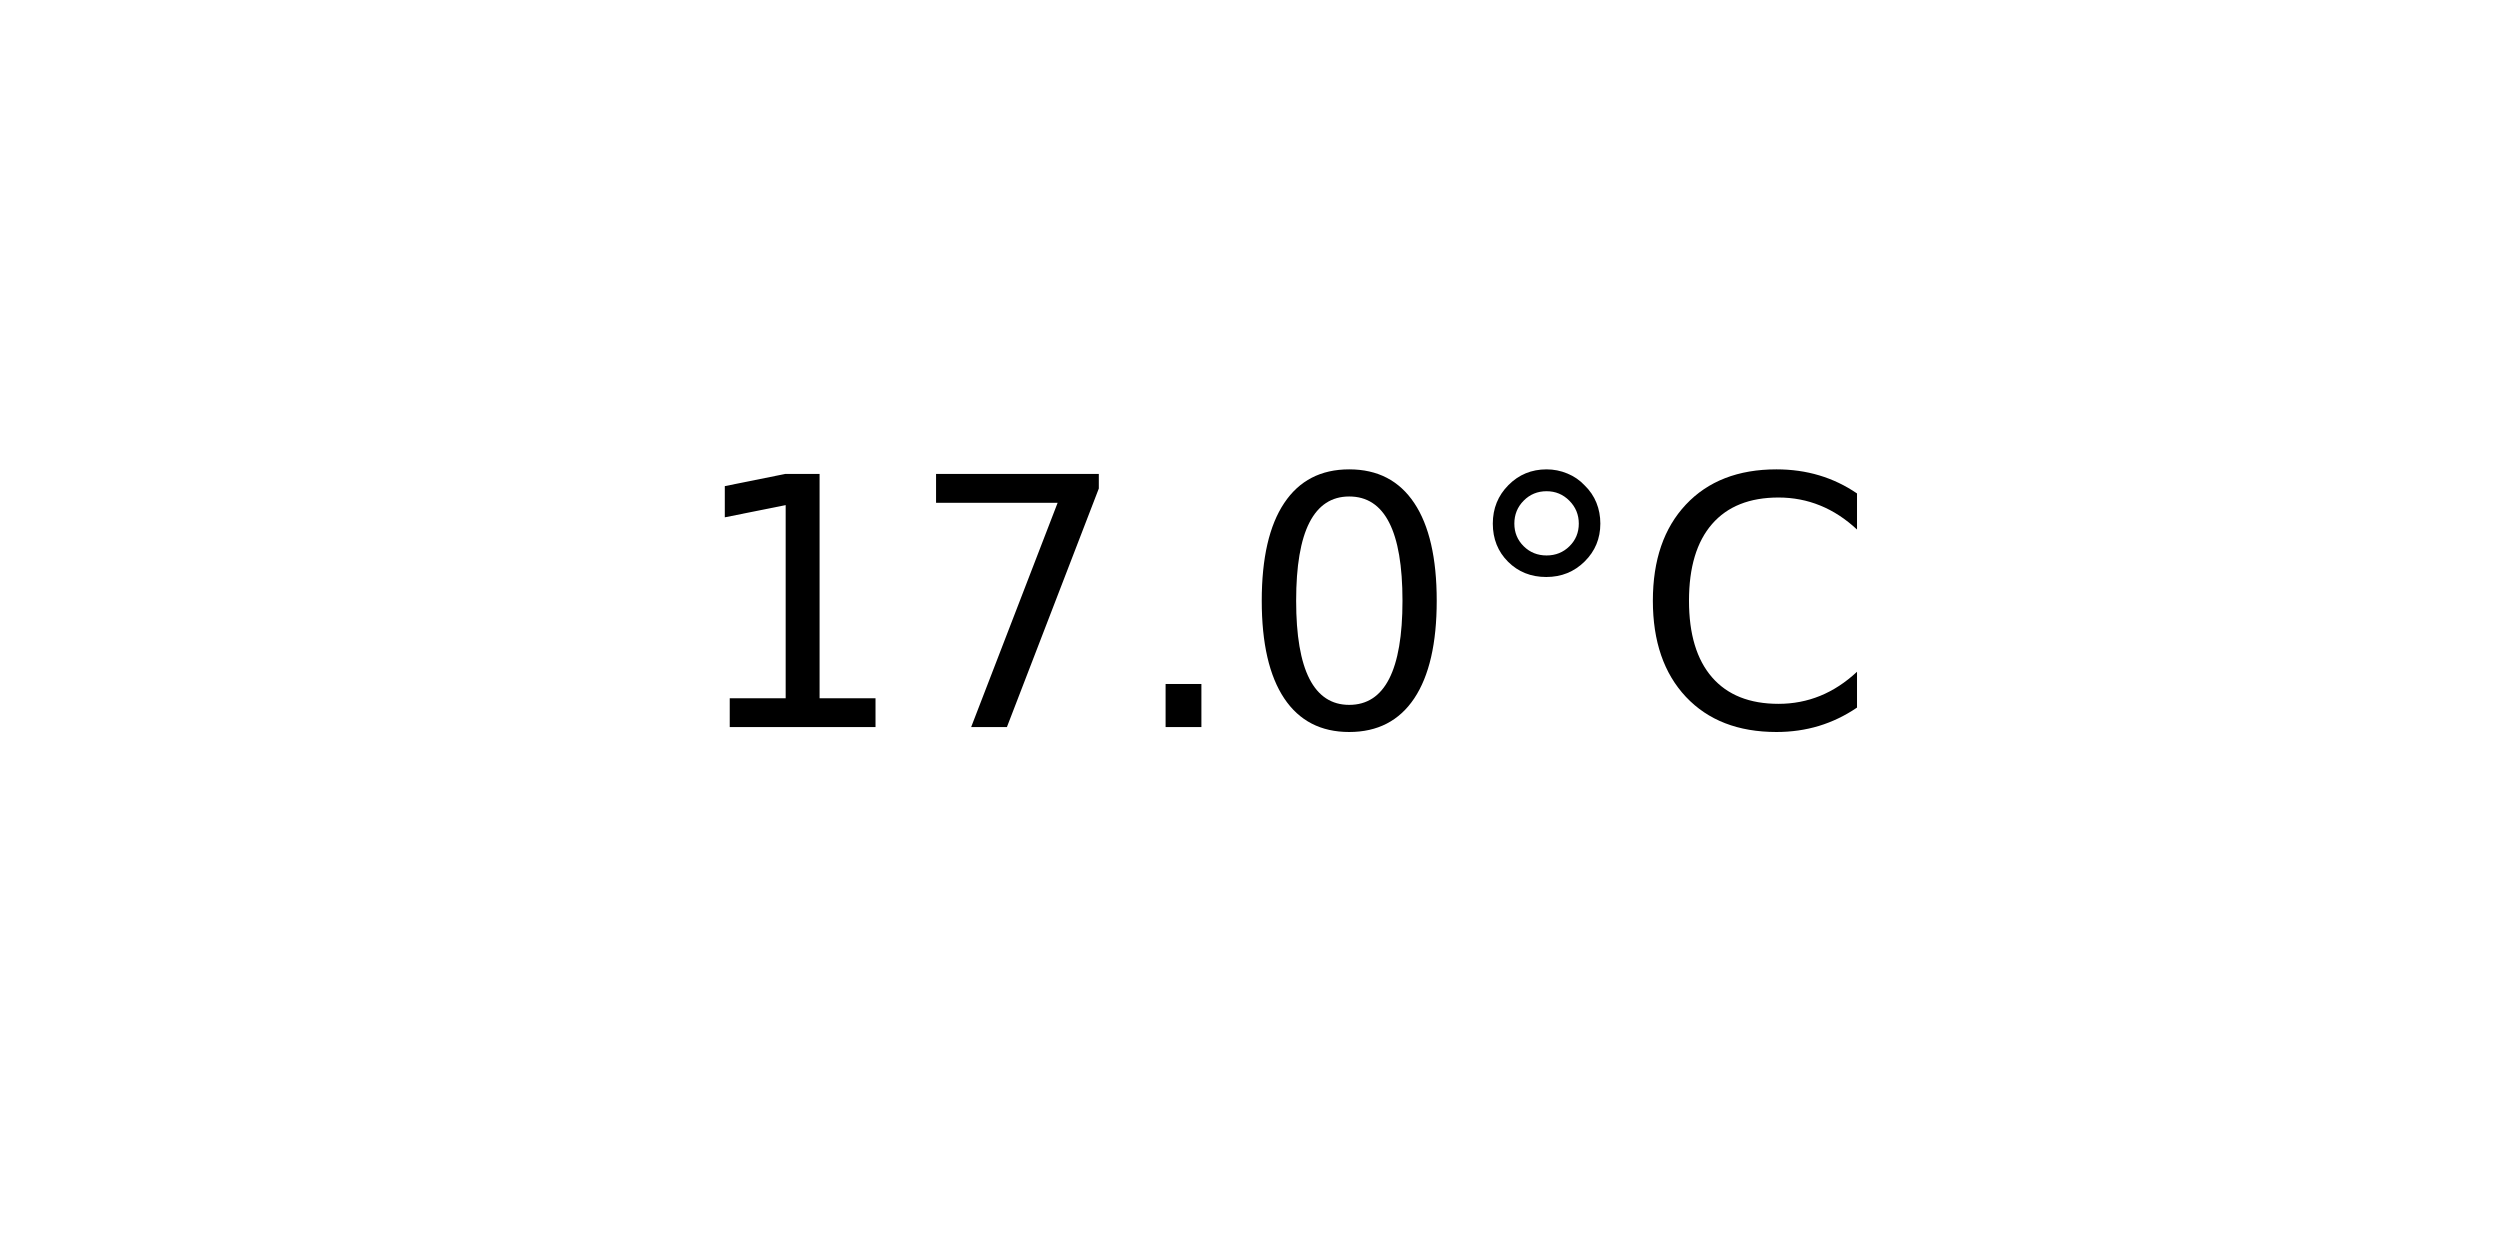
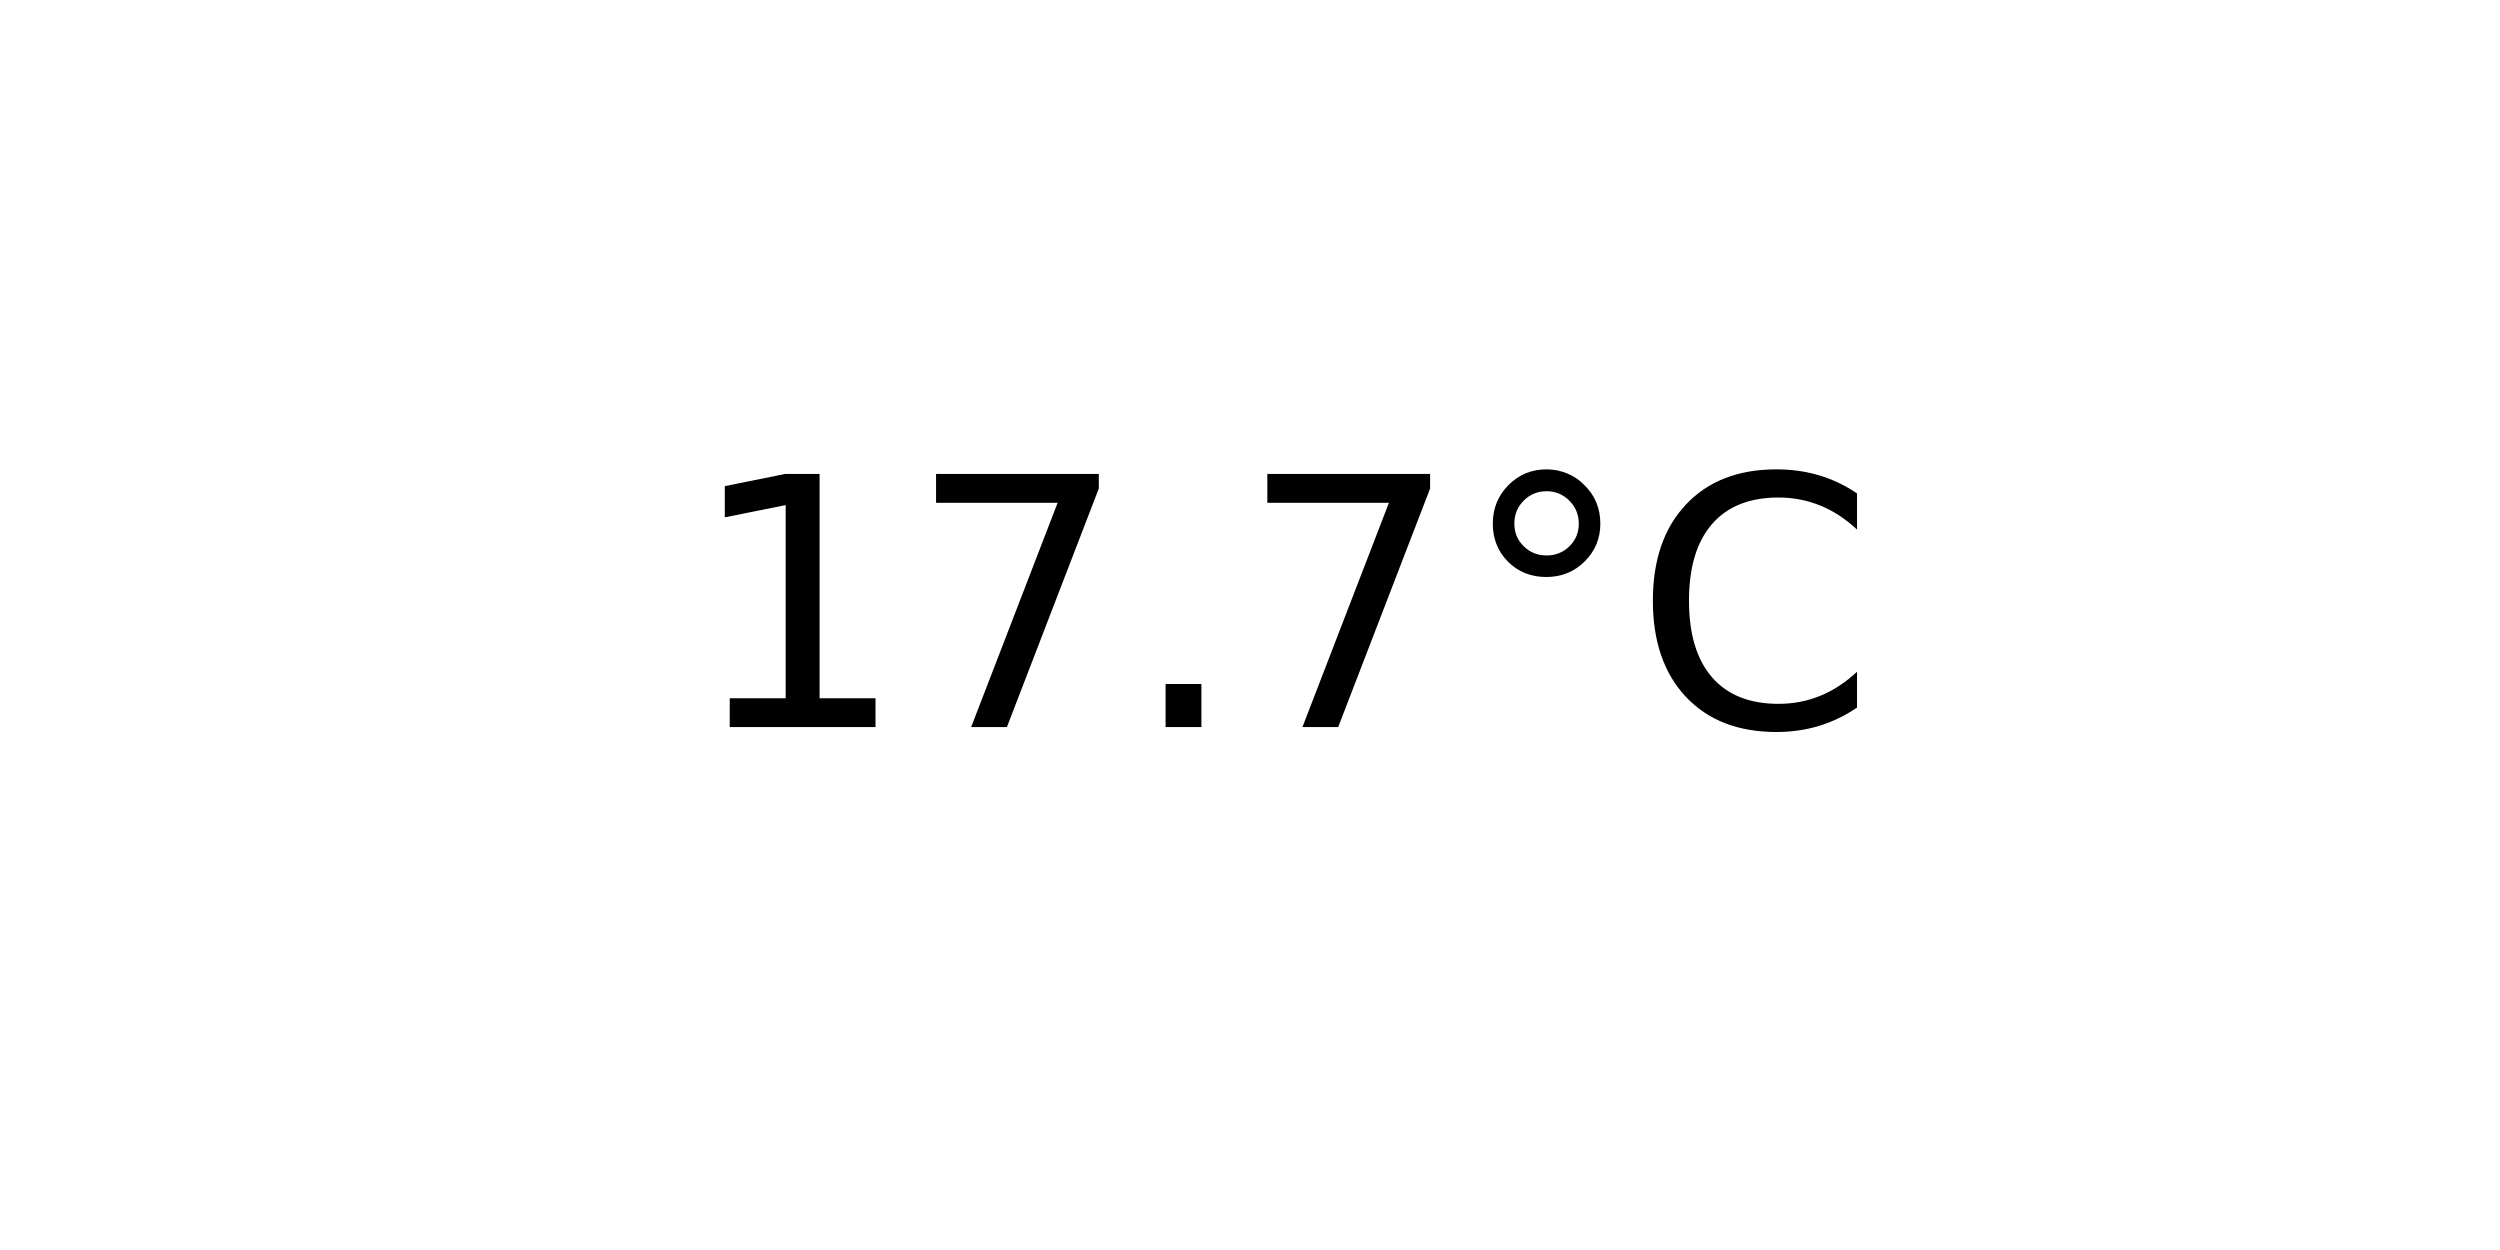
<svg xmlns="http://www.w3.org/2000/svg" xmlns:xlink="http://www.w3.org/1999/xlink" width="72pt" height="36pt" viewBox="0 0 72 36" version="1.1">
  <defs>
    <style type="text/css">*{stroke-linejoin: round; stroke-linecap: butt}</style>
  </defs>
  <g id="figure_1">
    <g id="axes_1">
      <g id="text_1">
        <g transform="translate(19.77578 20.93937) scale(0.1 -0.1)">
          <defs>
            <path id="DejaVuSans-31" d="M 794 531  L 1825 531  L 1825 4091  L 703 3866  L 703 4441  L 1819 4666  L 2450 4666  L 2450 531  L 3481 531  L 3481 0  L 794 0  L 794 531  z " transform="scale(0.015625)" />
            <path id="DejaVuSans-37" d="M 525 4666  L 3525 4666  L 3525 4397  L 1831 0  L 1172 0  L 2766 4134  L 525 4134  L 525 4666  z " transform="scale(0.015625)" />
            <path id="DejaVuSans-2e" d="M 684 794  L 1344 794  L 1344 0  L 684 0  L 684 794  z " transform="scale(0.015625)" />
-             <path id="DejaVuSans-30" d="M 2034 4250  Q 1547 4250 1301 3770  Q 1056 3291 1056 2328  Q 1056 1369 1301 889  Q 1547 409 2034 409  Q 2525 409 2770 889  Q 3016 1369 3016 2328  Q 3016 3291 2770 3770  Q 2525 4250 2034 4250  z M 2034 4750  Q 2819 4750 3233 4129  Q 3647 3509 3647 2328  Q 3647 1150 3233 529  Q 2819 -91 2034 -91  Q 1250 -91 836 529  Q 422 1150 422 2328  Q 422 3509 836 4129  Q 1250 4750 2034 4750  z " transform="scale(0.015625)" />
            <path id="DejaVuSans-b0" d="M 1600 4347  Q 1350 4347 1178 4173  Q 1006 4000 1006 3750  Q 1006 3503 1178 3333  Q 1350 3163 1600 3163  Q 1850 3163 2022 3333  Q 2194 3503 2194 3750  Q 2194 3997 2020 4172  Q 1847 4347 1600 4347  z M 1600 4750  Q 1800 4750 1984 4673  Q 2169 4597 2303 4453  Q 2447 4313 2519 4134  Q 2591 3956 2591 3750  Q 2591 3338 2302 3052  Q 2013 2766 1594 2766  Q 1172 2766 890 3047  Q 609 3328 609 3750  Q 609 4169 896 4459  Q 1184 4750 1600 4750  z " transform="scale(0.015625)" />
            <path id="DejaVuSans-43" d="M 4122 4306  L 4122 3641  Q 3803 3938 3442 4084  Q 3081 4231 2675 4231  Q 1875 4231 1450 3742  Q 1025 3253 1025 2328  Q 1025 1406 1450 917  Q 1875 428 2675 428  Q 3081 428 3442 575  Q 3803 722 4122 1019  L 4122 359  Q 3791 134 3420 21  Q 3050 -91 2638 -91  Q 1578 -91 968 557  Q 359 1206 359 2328  Q 359 3453 968 4101  Q 1578 4750 2638 4750  Q 3056 4750 3426 4639  Q 3797 4528 4122 4306  z " transform="scale(0.015625)" />
          </defs>
          <use xlink:href="#DejaVuSans-31" />
          <use xlink:href="#DejaVuSans-37" x="63.623" />
          <use xlink:href="#DejaVuSans-2e" x="127.246" />
-           <use xlink:href="#DejaVuSans-30" x="159.033" />
+           <use xlink:href="#DejaVuSans-37" x="159.033" />
          <use xlink:href="#DejaVuSans-b0" x="222.656" />
          <use xlink:href="#DejaVuSans-43" x="272.656" />
        </g>
      </g>
    </g>
  </g>
</svg>
